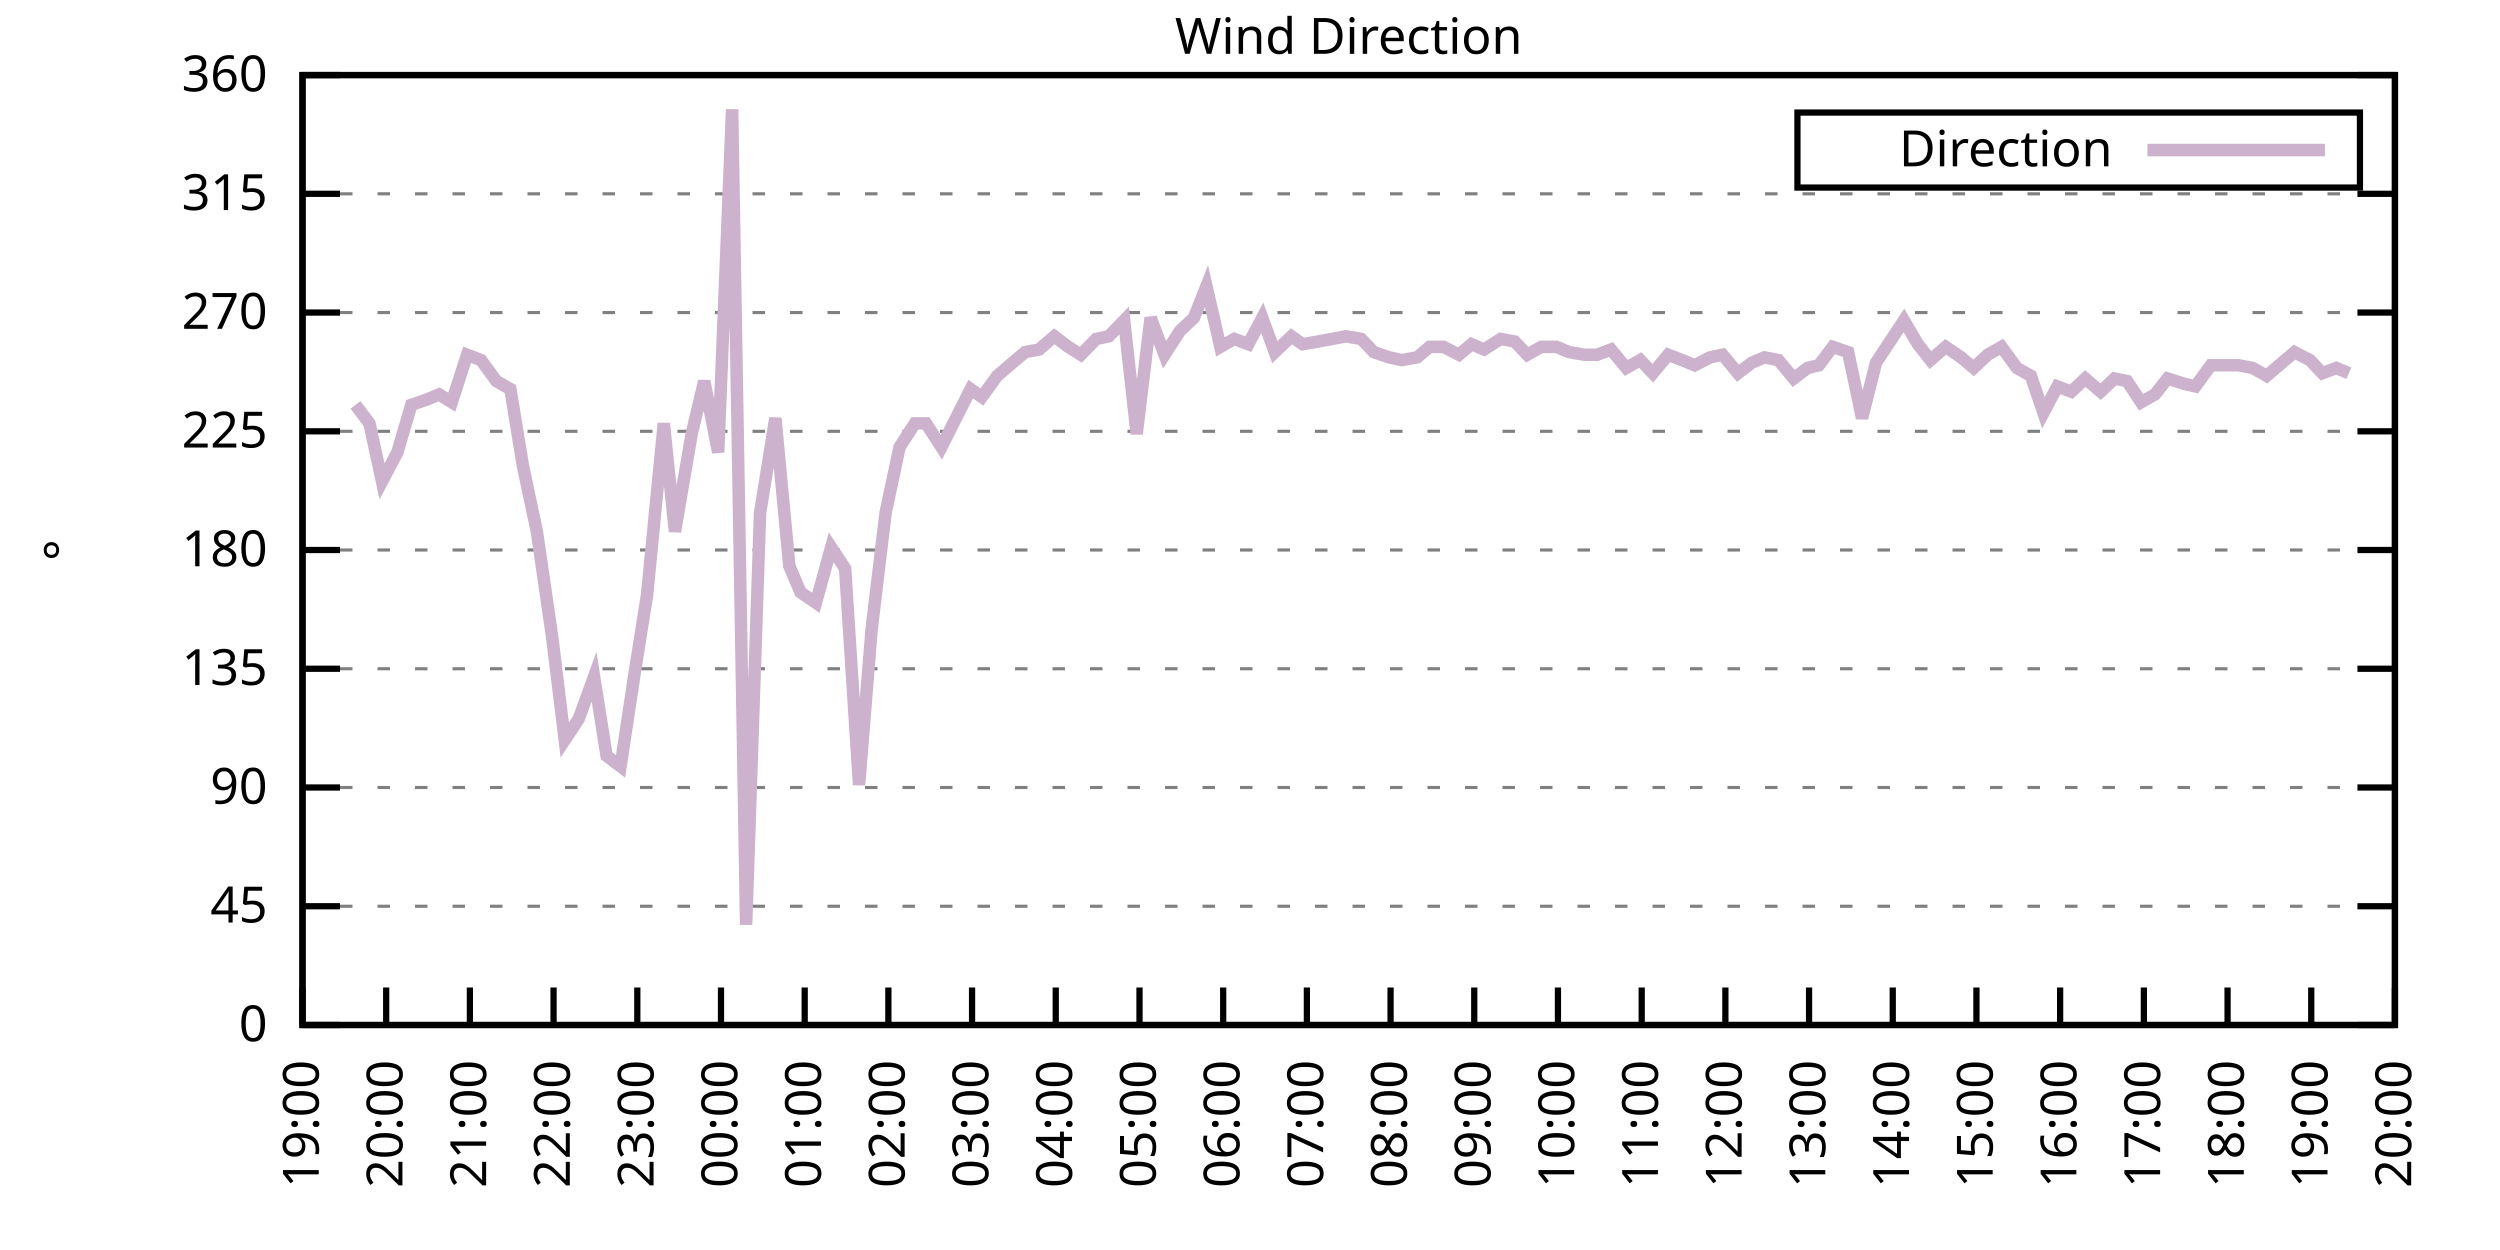
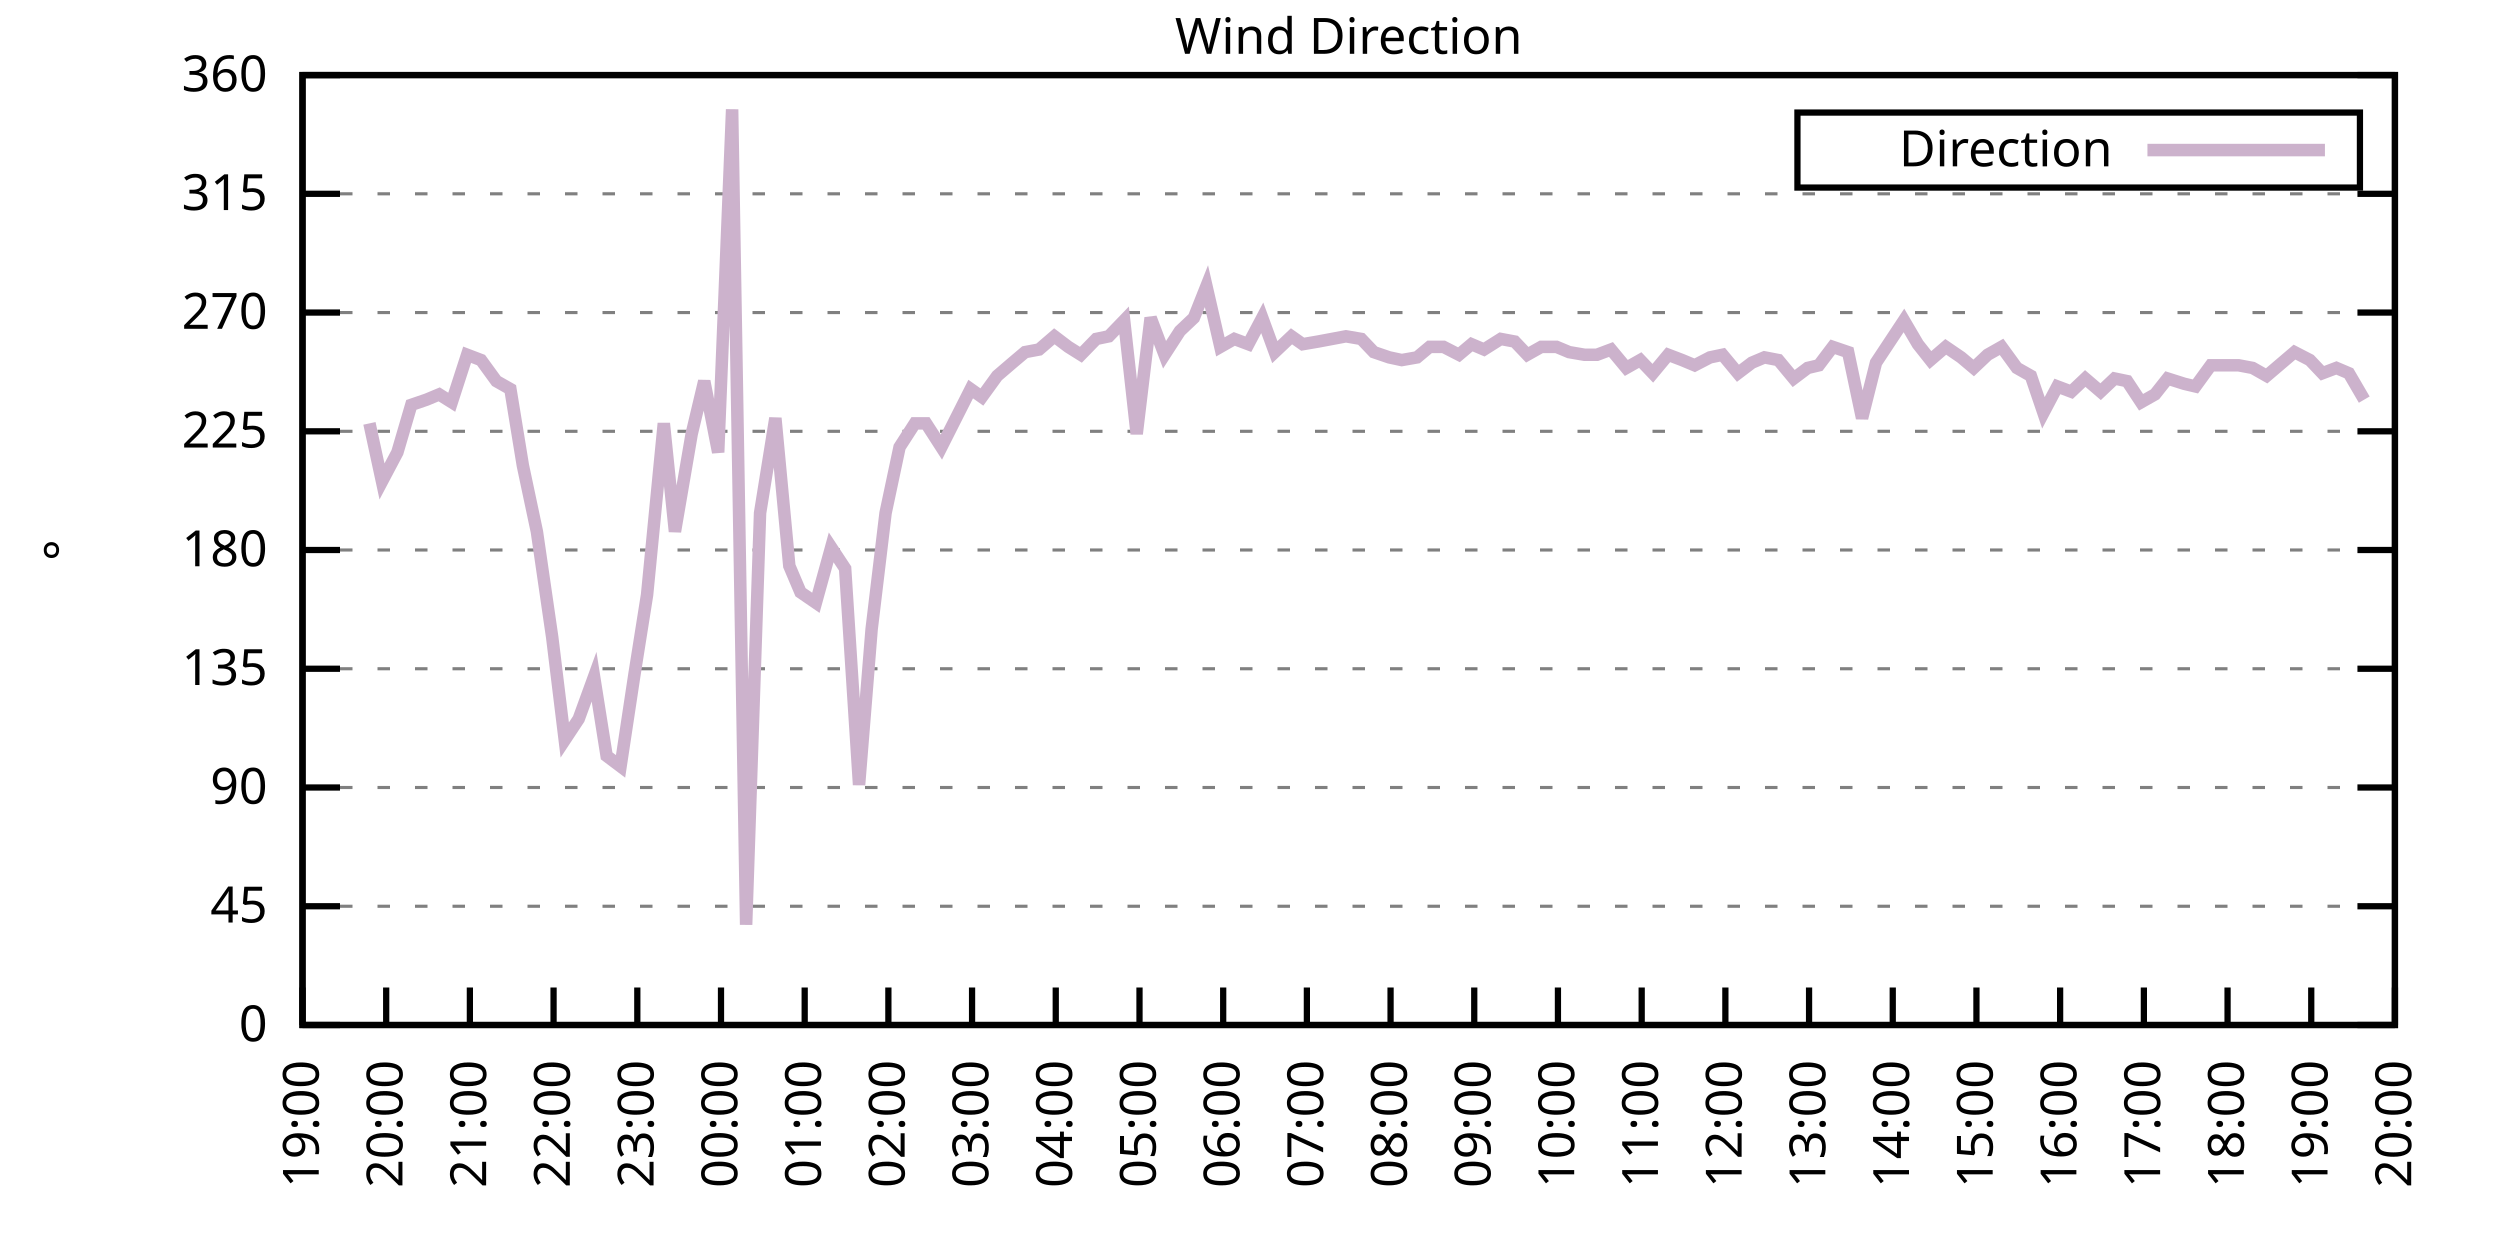
<svg xmlns="http://www.w3.org/2000/svg" xmlns:xlink="http://www.w3.org/1999/xlink" width="400" height="200" viewBox="0 0 400 200">
  <g id="gnuplot_canvas">
    <rect x="0" y="0" width="400" height="200" fill="none" />
    <defs>
      <circle id="gpDot" r="0.5" stroke-width="0.5" stroke="currentColor" />
      <path id="gpPt0" stroke-width="0.333" stroke="currentColor" d="M-1,0 h2 M0,-1 v2" />
      <path id="gpPt1" stroke-width="0.333" stroke="currentColor" d="M-1,-1 L1,1 M1,-1 L-1,1" />
      <path id="gpPt2" stroke-width="0.333" stroke="currentColor" d="M-1,0 L1,0 M0,-1 L0,1 M-1,-1 L1,1 M-1,1 L1,-1" />
      <rect id="gpPt3" stroke-width="0.333" stroke="currentColor" x="-1" y="-1" width="2" height="2" />
      <rect id="gpPt4" stroke-width="0.333" stroke="currentColor" fill="currentColor" x="-1" y="-1" width="2" height="2" />
      <circle id="gpPt5" stroke-width="0.333" stroke="currentColor" cx="0" cy="0" r="1" />
      <use xlink:href="#gpPt5" id="gpPt6" fill="currentColor" stroke="none" />
      <path id="gpPt7" stroke-width="0.333" stroke="currentColor" d="M0,-1.33 L-1.33,0.67 L1.33,0.67 z" />
      <use xlink:href="#gpPt7" id="gpPt8" fill="currentColor" stroke="none" />
      <use xlink:href="#gpPt7" id="gpPt9" stroke="currentColor" transform="rotate(180)" />
      <use xlink:href="#gpPt9" id="gpPt10" fill="currentColor" stroke="none" />
      <use xlink:href="#gpPt3" id="gpPt11" stroke="currentColor" transform="rotate(45)" />
      <use xlink:href="#gpPt11" id="gpPt12" fill="currentColor" stroke="none" />
      <path id="gpPt13" stroke-width="0.333" stroke="currentColor" d="M0,1.330 L1.265,0.411 L0.782,-1.067 L-0.782,-1.076 L-1.265,0.411 z" />
      <use xlink:href="#gpPt13" id="gpPt14" fill="currentColor" stroke="none" />
      <filter id="textbox" filterUnits="objectBoundingBox" x="0" y="0" height="1" width="1">
        <feFlood flood-color="white" flood-opacity="1" result="bgnd" />
        <feComposite in="SourceGraphic" in2="bgnd" operator="atop" />
      </filter>
      <filter id="greybox" filterUnits="objectBoundingBox" x="0" y="0" height="1" width="1">
        <feFlood flood-color="lightgrey" flood-opacity="1" result="grey" />
        <feComposite in="SourceGraphic" in2="grey" operator="atop" />
      </filter>
    </defs>
    <g fill="none" color="white" stroke="currentColor" stroke-width="1.00" stroke-linecap="butt" stroke-linejoin="miter">
</g>
    <g fill="none" color="black" stroke="currentColor" stroke-width="1.00" stroke-linecap="butt" stroke-linejoin="miter">
      <g stroke="none" shape-rendering="crispEdges">
        <polygon fill="rgb(255, 255, 255)" points="48.40,164.00 383.18,164.00 383.18,12.02 48.40,12.02 " />
      </g>
    </g>
    <g fill="none" color="black" stroke="currentColor" stroke-width="1.00" stroke-linecap="butt" stroke-linejoin="miter">
</g>
    <g fill="none" color="black" stroke="black" stroke-width="0.50" stroke-linecap="butt" stroke-linejoin="miter">
</g>
    <g fill="none" color="gray" stroke="currentColor" stroke-width="0.50" stroke-linecap="butt" stroke-linejoin="miter">
      <path stroke="gray" stroke-dasharray="2,4" class="gridline" d="M48.40,164.00 L383.19,164.00  " />
    </g>
    <g fill="none" color="gray" stroke="gray" stroke-width="1.00" stroke-linecap="butt" stroke-linejoin="miter">
</g>
    <g fill="none" color="black" stroke="currentColor" stroke-width="1.00" stroke-linecap="butt" stroke-linejoin="miter">
      <path stroke="black" d="M48.40,164.00 L54.40,164.00 M383.19,164.00 L377.19,164.00  " />
      <g transform="translate(42.80,166.60)" stroke="none" fill="black" font-family="Sans" font-size="8.00" text-anchor="end">
        <text>
          <tspan font-family="Sans"> 0</tspan>
        </text>
      </g>
    </g>
    <g fill="none" color="black" stroke="currentColor" stroke-width="1.00" stroke-linecap="butt" stroke-linejoin="miter">
</g>
    <g fill="none" color="black" stroke="black" stroke-width="0.50" stroke-linecap="butt" stroke-linejoin="miter">
</g>
    <g fill="none" color="gray" stroke="currentColor" stroke-width="0.50" stroke-linecap="butt" stroke-linejoin="miter">
      <path stroke="gray" stroke-dasharray="2,4" class="gridline" d="M48.40,145.00 L383.19,145.00  " />
    </g>
    <g fill="none" color="gray" stroke="gray" stroke-width="1.00" stroke-linecap="butt" stroke-linejoin="miter">
</g>
    <g fill="none" color="black" stroke="currentColor" stroke-width="1.00" stroke-linecap="butt" stroke-linejoin="miter">
      <path stroke="black" d="M48.40,145.00 L54.40,145.00 M383.19,145.00 L377.19,145.00  " />
      <g transform="translate(42.80,147.60)" stroke="none" fill="black" font-family="Sans" font-size="8.00" text-anchor="end">
        <text>
          <tspan font-family="Sans"> 45</tspan>
        </text>
      </g>
    </g>
    <g fill="none" color="black" stroke="currentColor" stroke-width="1.00" stroke-linecap="butt" stroke-linejoin="miter">
</g>
    <g fill="none" color="black" stroke="black" stroke-width="0.50" stroke-linecap="butt" stroke-linejoin="miter">
</g>
    <g fill="none" color="gray" stroke="currentColor" stroke-width="0.50" stroke-linecap="butt" stroke-linejoin="miter">
      <path stroke="gray" stroke-dasharray="2,4" class="gridline" d="M48.40,126.00 L383.19,126.00  " />
    </g>
    <g fill="none" color="gray" stroke="gray" stroke-width="1.00" stroke-linecap="butt" stroke-linejoin="miter">
</g>
    <g fill="none" color="black" stroke="currentColor" stroke-width="1.00" stroke-linecap="butt" stroke-linejoin="miter">
      <path stroke="black" d="M48.40,126.00 L54.40,126.00 M383.19,126.00 L377.19,126.00  " />
      <g transform="translate(42.80,128.60)" stroke="none" fill="black" font-family="Sans" font-size="8.00" text-anchor="end">
        <text>
          <tspan font-family="Sans"> 90</tspan>
        </text>
      </g>
    </g>
    <g fill="none" color="black" stroke="currentColor" stroke-width="1.00" stroke-linecap="butt" stroke-linejoin="miter">
</g>
    <g fill="none" color="black" stroke="black" stroke-width="0.50" stroke-linecap="butt" stroke-linejoin="miter">
</g>
    <g fill="none" color="gray" stroke="currentColor" stroke-width="0.50" stroke-linecap="butt" stroke-linejoin="miter">
      <path stroke="gray" stroke-dasharray="2,4" class="gridline" d="M48.40,107.00 L383.19,107.00  " />
    </g>
    <g fill="none" color="gray" stroke="gray" stroke-width="1.00" stroke-linecap="butt" stroke-linejoin="miter">
</g>
    <g fill="none" color="black" stroke="currentColor" stroke-width="1.00" stroke-linecap="butt" stroke-linejoin="miter">
      <path stroke="black" d="M48.40,107.00 L54.40,107.00 M383.19,107.00 L377.19,107.00  " />
      <g transform="translate(42.80,109.60)" stroke="none" fill="black" font-family="Sans" font-size="8.00" text-anchor="end">
        <text>
          <tspan font-family="Sans"> 135</tspan>
        </text>
      </g>
    </g>
    <g fill="none" color="black" stroke="currentColor" stroke-width="1.00" stroke-linecap="butt" stroke-linejoin="miter">
</g>
    <g fill="none" color="black" stroke="black" stroke-width="0.50" stroke-linecap="butt" stroke-linejoin="miter">
</g>
    <g fill="none" color="gray" stroke="currentColor" stroke-width="0.50" stroke-linecap="butt" stroke-linejoin="miter">
      <path stroke="gray" stroke-dasharray="2,4" class="gridline" d="M48.40,88.00 L383.19,88.00  " />
    </g>
    <g fill="none" color="gray" stroke="gray" stroke-width="1.00" stroke-linecap="butt" stroke-linejoin="miter">
</g>
    <g fill="none" color="black" stroke="currentColor" stroke-width="1.00" stroke-linecap="butt" stroke-linejoin="miter">
      <path stroke="black" d="M48.40,88.00 L54.40,88.00 M383.19,88.00 L377.19,88.00  " />
      <g transform="translate(42.80,90.60)" stroke="none" fill="black" font-family="Sans" font-size="8.00" text-anchor="end">
        <text>
          <tspan font-family="Sans"> 180</tspan>
        </text>
      </g>
    </g>
    <g fill="none" color="black" stroke="currentColor" stroke-width="1.00" stroke-linecap="butt" stroke-linejoin="miter">
</g>
    <g fill="none" color="black" stroke="black" stroke-width="0.50" stroke-linecap="butt" stroke-linejoin="miter">
</g>
    <g fill="none" color="gray" stroke="currentColor" stroke-width="0.50" stroke-linecap="butt" stroke-linejoin="miter">
      <path stroke="gray" stroke-dasharray="2,4" class="gridline" d="M48.40,69.01 L383.19,69.01  " />
    </g>
    <g fill="none" color="gray" stroke="gray" stroke-width="1.00" stroke-linecap="butt" stroke-linejoin="miter">
</g>
    <g fill="none" color="black" stroke="currentColor" stroke-width="1.00" stroke-linecap="butt" stroke-linejoin="miter">
      <path stroke="black" d="M48.40,69.01 L54.40,69.01 M383.19,69.01 L377.19,69.01  " />
      <g transform="translate(42.80,71.61)" stroke="none" fill="black" font-family="Sans" font-size="8.00" text-anchor="end">
        <text>
          <tspan font-family="Sans"> 225</tspan>
        </text>
      </g>
    </g>
    <g fill="none" color="black" stroke="currentColor" stroke-width="1.00" stroke-linecap="butt" stroke-linejoin="miter">
</g>
    <g fill="none" color="black" stroke="black" stroke-width="0.50" stroke-linecap="butt" stroke-linejoin="miter">
</g>
    <g fill="none" color="gray" stroke="currentColor" stroke-width="0.50" stroke-linecap="butt" stroke-linejoin="miter">
      <path stroke="gray" stroke-dasharray="2,4" class="gridline" d="M48.40,50.01 L383.19,50.01  " />
    </g>
    <g fill="none" color="gray" stroke="gray" stroke-width="1.00" stroke-linecap="butt" stroke-linejoin="miter">
</g>
    <g fill="none" color="black" stroke="currentColor" stroke-width="1.00" stroke-linecap="butt" stroke-linejoin="miter">
      <path stroke="black" d="M48.40,50.01 L54.40,50.01 M383.19,50.01 L377.19,50.01  " />
      <g transform="translate(42.80,52.61)" stroke="none" fill="black" font-family="Sans" font-size="8.00" text-anchor="end">
        <text>
          <tspan font-family="Sans"> 270</tspan>
        </text>
      </g>
    </g>
    <g fill="none" color="black" stroke="currentColor" stroke-width="1.00" stroke-linecap="butt" stroke-linejoin="miter">
</g>
    <g fill="none" color="black" stroke="black" stroke-width="0.50" stroke-linecap="butt" stroke-linejoin="miter">
</g>
    <g fill="none" color="gray" stroke="currentColor" stroke-width="0.50" stroke-linecap="butt" stroke-linejoin="miter">
      <path stroke="gray" stroke-dasharray="2,4" class="gridline" d="M48.40,31.01 L383.19,31.01  " />
    </g>
    <g fill="none" color="gray" stroke="gray" stroke-width="1.00" stroke-linecap="butt" stroke-linejoin="miter">
</g>
    <g fill="none" color="black" stroke="currentColor" stroke-width="1.00" stroke-linecap="butt" stroke-linejoin="miter">
      <path stroke="black" d="M48.40,31.01 L54.40,31.01 M383.19,31.01 L377.19,31.01  " />
      <g transform="translate(42.80,33.61)" stroke="none" fill="black" font-family="Sans" font-size="8.00" text-anchor="end">
        <text>
          <tspan font-family="Sans"> 315</tspan>
        </text>
      </g>
    </g>
    <g fill="none" color="black" stroke="currentColor" stroke-width="1.00" stroke-linecap="butt" stroke-linejoin="miter">
</g>
    <g fill="none" color="black" stroke="black" stroke-width="0.50" stroke-linecap="butt" stroke-linejoin="miter">
</g>
    <g fill="none" color="gray" stroke="currentColor" stroke-width="0.50" stroke-linecap="butt" stroke-linejoin="miter">
      <path stroke="gray" stroke-dasharray="2,4" class="gridline" d="M48.40,12.01 L383.19,12.01  " />
    </g>
    <g fill="none" color="gray" stroke="gray" stroke-width="1.00" stroke-linecap="butt" stroke-linejoin="miter">
</g>
    <g fill="none" color="black" stroke="currentColor" stroke-width="1.00" stroke-linecap="butt" stroke-linejoin="miter">
      <path stroke="black" d="M48.40,12.01 L54.40,12.01 M383.19,12.01 L377.19,12.01  " />
      <g transform="translate(42.80,14.61)" stroke="none" fill="black" font-family="Sans" font-size="8.00" text-anchor="end">
        <text>
          <tspan font-family="Sans"> 360</tspan>
        </text>
      </g>
    </g>
    <g fill="none" color="black" stroke="currentColor" stroke-width="1.00" stroke-linecap="butt" stroke-linejoin="miter">
      <path stroke="black" d="M48.40,164.00 L48.40,158.00  " />
      <g transform="translate(51.00,169.60) rotate(270.00)" stroke="none" fill="black" font-family="Sans" font-size="8.00" text-anchor="end">
        <text>
          <tspan font-family="Sans">19:00</tspan>
        </text>
      </g>
    </g>
    <g fill="none" color="black" stroke="currentColor" stroke-width="1.00" stroke-linecap="butt" stroke-linejoin="miter">
      <path stroke="black" d="M61.79,164.00 L61.79,158.00  " />
      <g transform="translate(64.39,169.60) rotate(270.00)" stroke="none" fill="black" font-family="Sans" font-size="8.00" text-anchor="end">
        <text>
          <tspan font-family="Sans">20:00</tspan>
        </text>
      </g>
    </g>
    <g fill="none" color="black" stroke="currentColor" stroke-width="1.00" stroke-linecap="butt" stroke-linejoin="miter">
      <path stroke="black" d="M75.18,164.00 L75.18,158.00  " />
      <g transform="translate(77.78,169.60) rotate(270.00)" stroke="none" fill="black" font-family="Sans" font-size="8.00" text-anchor="end">
        <text>
          <tspan font-family="Sans">21:00</tspan>
        </text>
      </g>
    </g>
    <g fill="none" color="black" stroke="currentColor" stroke-width="1.00" stroke-linecap="butt" stroke-linejoin="miter">
      <path stroke="black" d="M88.57,164.00 L88.57,158.00  " />
      <g transform="translate(91.17,169.60) rotate(270.00)" stroke="none" fill="black" font-family="Sans" font-size="8.00" text-anchor="end">
        <text>
          <tspan font-family="Sans">22:00</tspan>
        </text>
      </g>
    </g>
    <g fill="none" color="black" stroke="currentColor" stroke-width="1.00" stroke-linecap="butt" stroke-linejoin="miter">
      <path stroke="black" d="M101.97,164.00 L101.97,158.00  " />
      <g transform="translate(104.57,169.60) rotate(270.00)" stroke="none" fill="black" font-family="Sans" font-size="8.00" text-anchor="end">
        <text>
          <tspan font-family="Sans">23:00</tspan>
        </text>
      </g>
    </g>
    <g fill="none" color="black" stroke="currentColor" stroke-width="1.00" stroke-linecap="butt" stroke-linejoin="miter">
      <path stroke="black" d="M115.36,164.00 L115.36,158.00  " />
      <g transform="translate(117.96,169.60) rotate(270.00)" stroke="none" fill="black" font-family="Sans" font-size="8.00" text-anchor="end">
        <text>
          <tspan font-family="Sans">00:00</tspan>
        </text>
      </g>
    </g>
    <g fill="none" color="black" stroke="currentColor" stroke-width="1.00" stroke-linecap="butt" stroke-linejoin="miter">
      <path stroke="black" d="M128.75,164.00 L128.75,158.00  " />
      <g transform="translate(131.35,169.60) rotate(270.00)" stroke="none" fill="black" font-family="Sans" font-size="8.00" text-anchor="end">
        <text>
          <tspan font-family="Sans">01:00</tspan>
        </text>
      </g>
    </g>
    <g fill="none" color="black" stroke="currentColor" stroke-width="1.00" stroke-linecap="butt" stroke-linejoin="miter">
      <path stroke="black" d="M142.14,164.00 L142.14,158.00  " />
      <g transform="translate(144.74,169.60) rotate(270.00)" stroke="none" fill="black" font-family="Sans" font-size="8.00" text-anchor="end">
        <text>
          <tspan font-family="Sans">02:00</tspan>
        </text>
      </g>
    </g>
    <g fill="none" color="black" stroke="currentColor" stroke-width="1.00" stroke-linecap="butt" stroke-linejoin="miter">
      <path stroke="black" d="M155.53,164.00 L155.53,158.00  " />
      <g transform="translate(158.13,169.60) rotate(270.00)" stroke="none" fill="black" font-family="Sans" font-size="8.00" text-anchor="end">
        <text>
          <tspan font-family="Sans">03:00</tspan>
        </text>
      </g>
    </g>
    <g fill="none" color="black" stroke="currentColor" stroke-width="1.00" stroke-linecap="butt" stroke-linejoin="miter">
      <path stroke="black" d="M168.92,164.00 L168.92,158.00  " />
      <g transform="translate(171.52,169.60) rotate(270.00)" stroke="none" fill="black" font-family="Sans" font-size="8.00" text-anchor="end">
        <text>
          <tspan font-family="Sans">04:00</tspan>
        </text>
      </g>
    </g>
    <g fill="none" color="black" stroke="currentColor" stroke-width="1.00" stroke-linecap="butt" stroke-linejoin="miter">
      <path stroke="black" d="M182.32,164.00 L182.32,158.00  " />
      <g transform="translate(184.92,169.60) rotate(270.00)" stroke="none" fill="black" font-family="Sans" font-size="8.00" text-anchor="end">
        <text>
          <tspan font-family="Sans">05:00</tspan>
        </text>
      </g>
    </g>
    <g fill="none" color="black" stroke="currentColor" stroke-width="1.00" stroke-linecap="butt" stroke-linejoin="miter">
      <path stroke="black" d="M195.71,164.00 L195.71,158.00  " />
      <g transform="translate(198.31,169.60) rotate(270.00)" stroke="none" fill="black" font-family="Sans" font-size="8.00" text-anchor="end">
        <text>
          <tspan font-family="Sans">06:00</tspan>
        </text>
      </g>
    </g>
    <g fill="none" color="black" stroke="currentColor" stroke-width="1.00" stroke-linecap="butt" stroke-linejoin="miter">
      <path stroke="black" d="M209.10,164.00 L209.10,158.00  " />
      <g transform="translate(211.70,169.60) rotate(270.00)" stroke="none" fill="black" font-family="Sans" font-size="8.00" text-anchor="end">
        <text>
          <tspan font-family="Sans">07:00</tspan>
        </text>
      </g>
    </g>
    <g fill="none" color="black" stroke="currentColor" stroke-width="1.00" stroke-linecap="butt" stroke-linejoin="miter">
      <path stroke="black" d="M222.49,164.00 L222.49,158.00  " />
      <g transform="translate(225.09,169.60) rotate(270.00)" stroke="none" fill="black" font-family="Sans" font-size="8.00" text-anchor="end">
        <text>
          <tspan font-family="Sans">08:00</tspan>
        </text>
      </g>
    </g>
    <g fill="none" color="black" stroke="currentColor" stroke-width="1.00" stroke-linecap="butt" stroke-linejoin="miter">
      <path stroke="black" d="M235.88,164.00 L235.88,158.00  " />
      <g transform="translate(238.48,169.60) rotate(270.00)" stroke="none" fill="black" font-family="Sans" font-size="8.00" text-anchor="end">
        <text>
          <tspan font-family="Sans">09:00</tspan>
        </text>
      </g>
    </g>
    <g fill="none" color="black" stroke="currentColor" stroke-width="1.00" stroke-linecap="butt" stroke-linejoin="miter">
      <path stroke="black" d="M249.27,164.00 L249.27,158.00  " />
      <g transform="translate(251.87,169.60) rotate(270.00)" stroke="none" fill="black" font-family="Sans" font-size="8.00" text-anchor="end">
        <text>
          <tspan font-family="Sans">10:00</tspan>
        </text>
      </g>
    </g>
    <g fill="none" color="black" stroke="currentColor" stroke-width="1.00" stroke-linecap="butt" stroke-linejoin="miter">
      <path stroke="black" d="M262.67,164.00 L262.67,158.00  " />
      <g transform="translate(265.27,169.60) rotate(270.00)" stroke="none" fill="black" font-family="Sans" font-size="8.00" text-anchor="end">
        <text>
          <tspan font-family="Sans">11:00</tspan>
        </text>
      </g>
    </g>
    <g fill="none" color="black" stroke="currentColor" stroke-width="1.00" stroke-linecap="butt" stroke-linejoin="miter">
      <path stroke="black" d="M276.06,164.00 L276.06,158.00  " />
      <g transform="translate(278.66,169.60) rotate(270.00)" stroke="none" fill="black" font-family="Sans" font-size="8.00" text-anchor="end">
        <text>
          <tspan font-family="Sans">12:00</tspan>
        </text>
      </g>
    </g>
    <g fill="none" color="black" stroke="currentColor" stroke-width="1.00" stroke-linecap="butt" stroke-linejoin="miter">
      <path stroke="black" d="M289.45,164.00 L289.45,158.00  " />
      <g transform="translate(292.05,169.60) rotate(270.00)" stroke="none" fill="black" font-family="Sans" font-size="8.00" text-anchor="end">
        <text>
          <tspan font-family="Sans">13:00</tspan>
        </text>
      </g>
    </g>
    <g fill="none" color="black" stroke="currentColor" stroke-width="1.00" stroke-linecap="butt" stroke-linejoin="miter">
      <path stroke="black" d="M302.84,164.00 L302.84,158.00  " />
      <g transform="translate(305.44,169.60) rotate(270.00)" stroke="none" fill="black" font-family="Sans" font-size="8.00" text-anchor="end">
        <text>
          <tspan font-family="Sans">14:00</tspan>
        </text>
      </g>
    </g>
    <g fill="none" color="black" stroke="currentColor" stroke-width="1.00" stroke-linecap="butt" stroke-linejoin="miter">
      <path stroke="black" d="M316.23,164.00 L316.23,158.00  " />
      <g transform="translate(318.83,169.60) rotate(270.00)" stroke="none" fill="black" font-family="Sans" font-size="8.00" text-anchor="end">
        <text>
          <tspan font-family="Sans">15:00</tspan>
        </text>
      </g>
    </g>
    <g fill="none" color="black" stroke="currentColor" stroke-width="1.00" stroke-linecap="butt" stroke-linejoin="miter">
      <path stroke="black" d="M329.62,164.00 L329.62,158.00  " />
      <g transform="translate(332.22,169.60) rotate(270.00)" stroke="none" fill="black" font-family="Sans" font-size="8.00" text-anchor="end">
        <text>
          <tspan font-family="Sans">16:00</tspan>
        </text>
      </g>
    </g>
    <g fill="none" color="black" stroke="currentColor" stroke-width="1.00" stroke-linecap="butt" stroke-linejoin="miter">
      <path stroke="black" d="M343.02,164.00 L343.02,158.00  " />
      <g transform="translate(345.62,169.60) rotate(270.00)" stroke="none" fill="black" font-family="Sans" font-size="8.00" text-anchor="end">
        <text>
          <tspan font-family="Sans">17:00</tspan>
        </text>
      </g>
    </g>
    <g fill="none" color="black" stroke="currentColor" stroke-width="1.00" stroke-linecap="butt" stroke-linejoin="miter">
      <path stroke="black" d="M356.41,164.00 L356.41,158.00  " />
      <g transform="translate(359.01,169.60) rotate(270.00)" stroke="none" fill="black" font-family="Sans" font-size="8.00" text-anchor="end">
        <text>
          <tspan font-family="Sans">18:00</tspan>
        </text>
      </g>
    </g>
    <g fill="none" color="black" stroke="currentColor" stroke-width="1.00" stroke-linecap="butt" stroke-linejoin="miter">
      <path stroke="black" d="M369.80,164.00 L369.80,158.00  " />
      <g transform="translate(372.40,169.60) rotate(270.00)" stroke="none" fill="black" font-family="Sans" font-size="8.00" text-anchor="end">
        <text>
          <tspan font-family="Sans">19:00</tspan>
        </text>
      </g>
    </g>
    <g fill="none" color="black" stroke="currentColor" stroke-width="1.00" stroke-linecap="butt" stroke-linejoin="miter">
      <path stroke="black" d="M383.19,164.00 L383.19,158.00  " />
      <g transform="translate(385.79,169.60) rotate(270.00)" stroke="none" fill="black" font-family="Sans" font-size="8.00" text-anchor="end">
        <text>
          <tspan font-family="Sans">20:00</tspan>
        </text>
      </g>
    </g>
    <g fill="none" color="black" stroke="currentColor" stroke-width="1.00" stroke-linecap="butt" stroke-linejoin="miter">
</g>
    <g fill="none" color="black" stroke="currentColor" stroke-width="1.00" stroke-linecap="butt" stroke-linejoin="miter">
      <path stroke="black" d="M48.40,12.01 L48.40,164.00 L383.19,164.00 L383.19,12.01 L48.40,12.01 Z  " />
    </g>
    <g fill="none" color="black" stroke="currentColor" stroke-width="1.00" stroke-linecap="butt" stroke-linejoin="miter">
</g>
    <g fill="none" color="black" stroke="currentColor" stroke-width="1.00" stroke-linecap="butt" stroke-linejoin="miter">
      <path stroke="black" d="M287.59,30.01 L287.59,18.01 L377.59,18.01 L377.59,30.01 L287.59,30.01 Z  " />
    </g>
    <g id="Wind_direction_plot_1">
      <g fill="none" color="white" stroke="black" stroke-width="2.00" stroke-linecap="butt" stroke-linejoin="miter">
</g>
      <g fill="none" color="black" stroke="currentColor" stroke-width="2.00" stroke-linecap="butt" stroke-linejoin="miter">
        <g transform="translate(337.99,26.61)" stroke="none" fill="black" font-family="Sans" font-size="8.00" text-anchor="end">
          <text>
            <tspan font-family="Sans">Direction</tspan>
          </text>
        </g>
      </g>
      <g fill="none" color="black" stroke="currentColor" stroke-width="2.00" stroke-linecap="butt" stroke-linejoin="miter">
-         <path stroke="rgb(204, 178, 204)" d="M343.59,24.01 L371.99,24.01 M56.88,64.78 L59.11,67.74 L61.12,77.03 L63.58,72.38 L65.81,64.78 L68.26,63.94   L70.27,63.10 L72.28,64.36 L74.74,56.76 L76.97,57.61 L79.42,60.98 L81.66,62.25 L83.66,74.49 L85.90,85.05   L88.35,101.94 L90.36,118.40 L92.59,115.03 L95.05,108.27 L97.06,120.94 L99.29,122.62 L101.52,107.85 L103.53,95.18   L106.21,67.74 L107.99,85.05 L110.67,69.43 L112.68,60.98 L114.91,72.38 L117.14,17.50 L119.38,147.96 L121.61,82.09   L124.06,66.90 L126.29,90.54 L128.08,94.76 L130.54,96.45 L132.99,87.58 L135.22,90.96 L137.45,125.58 L139.46,100.67   L141.69,82.09 L143.93,71.54 L146.38,67.74 L148.17,67.74 L150.62,71.54 L155.31,62.25 L157.10,63.52 L159.55,60.14   L162.01,58.03 L164.01,56.34 L166.25,55.92 L168.70,53.81 L170.93,55.50 L172.94,56.76 L175.40,54.23 L177.41,53.81   L179.86,51.27 L181.87,69.43 L184.10,50.85 L186.33,56.76 L188.79,52.96 L191.02,50.85 L193.03,45.79 L195.26,55.50   L197.49,54.23 L199.73,55.07 L201.96,50.85 L203.97,56.34 L206.64,53.81 L208.43,55.07 L210.88,54.65 L213.12,54.23   L215.35,53.81 L217.80,54.23 L219.81,56.34 L222.27,57.18 L224.28,57.61 L226.73,57.18 L228.74,55.50 L230.97,55.50   L233.43,56.76 L235.44,55.07 L237.44,55.92 L240.12,54.23 L242.36,54.65 L244.36,56.76 L246.60,55.50 L249.05,55.50   L251.06,56.34 L253.51,56.76 L255.52,56.76 L257.76,55.92 L260.21,58.87 L262.44,57.61 L264.45,59.72 L266.91,56.76   L269.14,57.61 L271.15,58.45 L273.60,57.18 L275.61,56.76 L278.07,59.72 L280.30,58.03 L282.31,57.18 L284.54,57.61   L286.99,60.56 L289.23,58.87 L291.01,58.45 L293.24,55.50 L295.70,56.34 L297.93,66.90 L300.16,58.03 L304.63,51.27   L306.86,55.07 L308.87,57.61 L311.32,55.50 L313.78,57.18 L315.79,58.87 L318.02,56.76 L320.25,55.50 L322.70,58.87   L324.94,60.14 L326.95,66.05 L329.18,61.83 L331.41,62.67 L333.64,60.56 L336.10,62.67 L338.33,60.56 L340.34,60.98   L342.57,64.36 L344.80,63.10 L346.81,60.56 L349.49,61.41 L351.27,61.83 L353.73,58.45 L355.96,58.45 L358.19,58.45   L360.42,58.87 L362.66,60.14 L367.12,56.34 L369.58,57.61 L371.58,59.72 L373.82,58.87 L375.82,59.72  " />
+         <path stroke="rgb(204, 178, 204)" d="M343.59,24.01 L371.99,24.01 M59.11,67.74 L61.12,77.03 L63.58,72.38 L65.81,64.78 L68.26,63.94 L70.27,63.10   L72.28,64.36 L74.74,56.76 L76.97,57.61 L79.42,60.98 L81.66,62.25 L83.66,74.49 L85.90,85.05 L88.35,101.94   L90.36,118.40 L92.59,115.03 L95.05,108.27 L97.06,120.94 L99.29,122.62 L101.52,107.85 L103.53,95.18 L106.21,67.74   L107.99,85.05 L110.67,69.43 L112.68,60.98 L114.91,72.38 L117.14,17.50 L119.38,147.96 L121.61,82.09 L124.06,66.90   L126.29,90.54 L128.08,94.76 L130.54,96.45 L132.99,87.58 L135.22,90.96 L137.45,125.58 L139.46,100.67 L141.69,82.09   L143.93,71.54 L146.38,67.74 L148.17,67.74 L150.62,71.54 L155.31,62.25 L157.10,63.52 L159.55,60.14 L162.01,58.03   L164.01,56.34 L166.25,55.92 L168.70,53.81 L170.93,55.50 L172.94,56.76 L175.40,54.23 L177.41,53.81 L179.86,51.27   L181.87,69.43 L184.10,50.85 L186.33,56.76 L188.79,52.96 L191.02,50.85 L193.03,45.79 L195.26,55.50 L197.49,54.23   L199.73,55.07 L201.96,50.85 L203.97,56.34 L206.64,53.81 L208.43,55.07 L210.88,54.65 L213.12,54.23 L215.35,53.81   L217.80,54.23 L219.81,56.34 L222.27,57.18 L224.28,57.61 L226.73,57.18 L228.74,55.50 L230.97,55.50 L233.43,56.76   L235.44,55.07 L237.44,55.92 L240.12,54.23 L242.36,54.65 L244.36,56.76 L246.60,55.50 L249.05,55.50 L251.06,56.34   L253.51,56.76 L255.52,56.76 L257.76,55.92 L260.21,58.87 L262.44,57.61 L264.45,59.72 L266.91,56.76 L269.14,57.61   L271.15,58.45 L273.60,57.18 L275.61,56.76 L278.07,59.72 L280.30,58.03 L282.31,57.18 L284.54,57.61 L286.99,60.56   L289.23,58.87 L291.01,58.45 L293.24,55.50 L295.70,56.34 L297.93,66.90 L300.16,58.03 L304.63,51.27 L306.86,55.07   L308.87,57.61 L311.32,55.50 L313.78,57.18 L315.79,58.87 L318.02,56.76 L320.25,55.50 L322.70,58.87 L324.94,60.14   L326.95,66.05 L329.18,61.83 L331.41,62.67 L333.64,60.56 L336.10,62.67 L338.33,60.56 L340.34,60.98 L342.57,64.36   L344.80,63.10 L346.81,60.56 L349.49,61.41 L351.27,61.83 L353.73,58.45 L355.96,58.45 L358.19,58.45 L360.42,58.87   L362.66,60.14 L367.12,56.34 L369.58,57.61 L371.58,59.72 L373.82,58.87 L375.82,59.72 L378.28,63.94  " />
      </g>
    </g>
    <g fill="none" color="black" stroke="currentColor" stroke-width="2.00" stroke-linecap="butt" stroke-linejoin="miter">
</g>
    <g fill="none" color="black" stroke="black" stroke-width="1.00" stroke-linecap="butt" stroke-linejoin="miter">
</g>
    <g fill="none" color="black" stroke="currentColor" stroke-width="1.00" stroke-linecap="butt" stroke-linejoin="miter">
      <path stroke="black" d="M48.40,12.01 L48.40,164.00 L383.19,164.00 L383.19,12.01 L48.40,12.01 Z  " />
      <g transform="translate(12.80,88.01) rotate(270.00)" stroke="none" fill="black" font-family="Sans" font-size="8.00" text-anchor="middle">
        <text>
          <tspan font-family="Sans">°</tspan>
        </text>
      </g>
    </g>
    <g fill="none" color="black" stroke="currentColor" stroke-width="1.00" stroke-linecap="butt" stroke-linejoin="miter">
</g>
    <g fill="none" color="black" stroke="currentColor" stroke-width="1.00" stroke-linecap="butt" stroke-linejoin="miter">
      <g transform="translate(215.79,8.61)" stroke="none" fill="black" font-family="Sans" font-size="8.00" text-anchor="middle">
        <text>
          <tspan font-family="Sans">Wind Direction</tspan>
        </text>
      </g>
    </g>
    <g fill="none" color="black" stroke="currentColor" stroke-width="1.00" stroke-linecap="butt" stroke-linejoin="miter">
</g>
  </g>
</svg>
